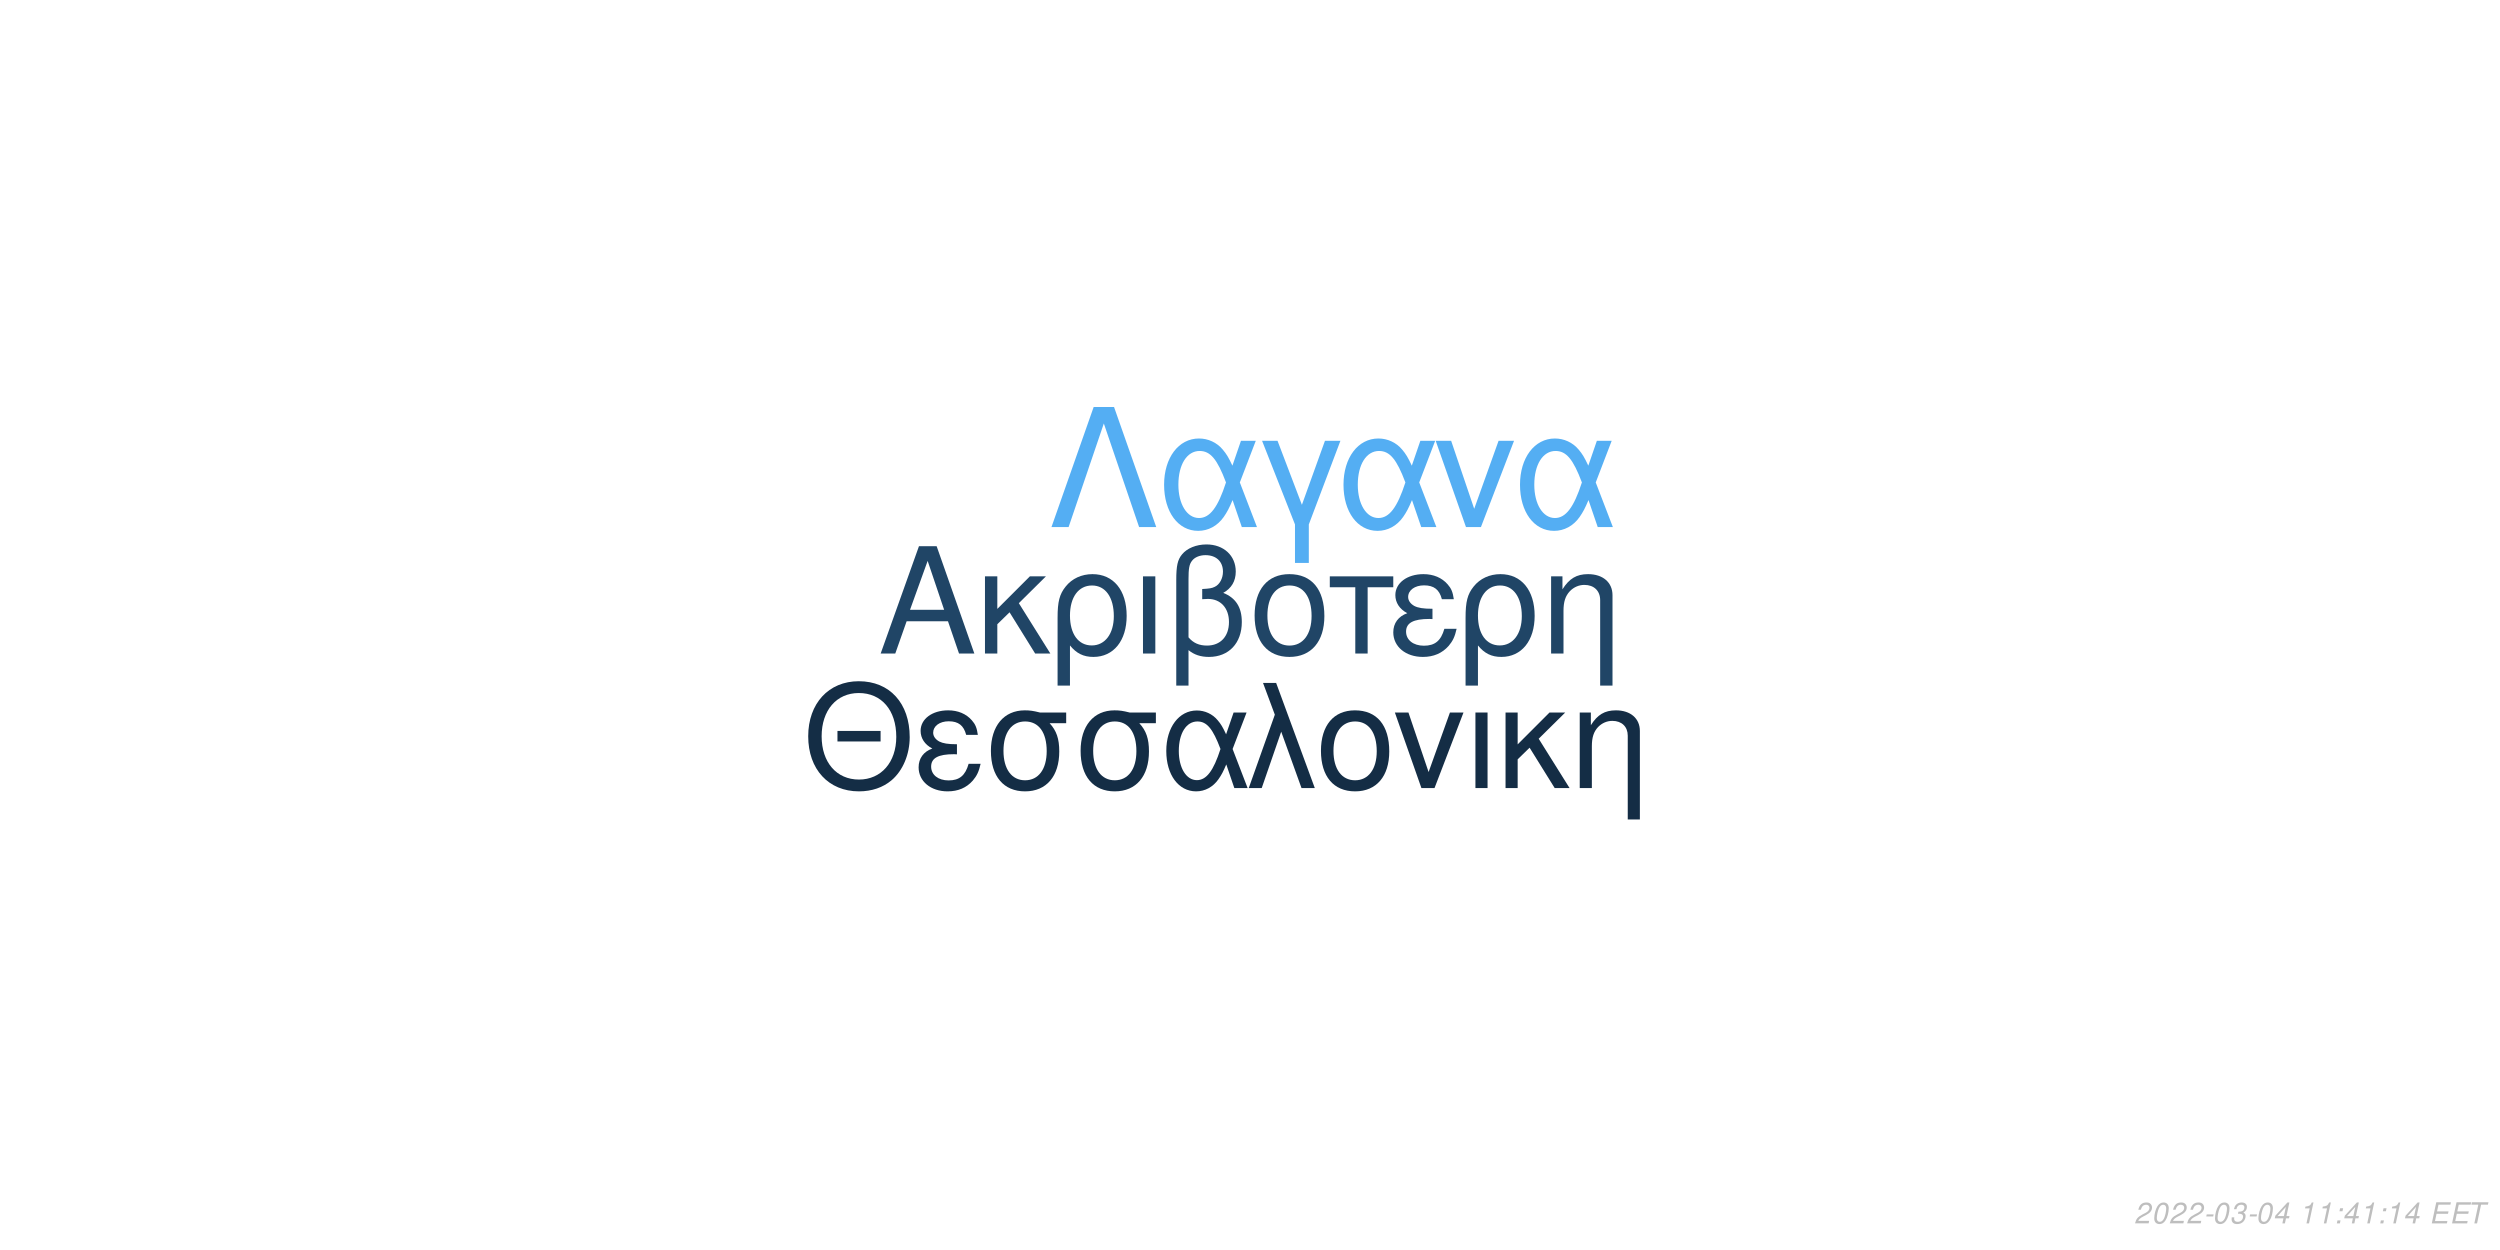
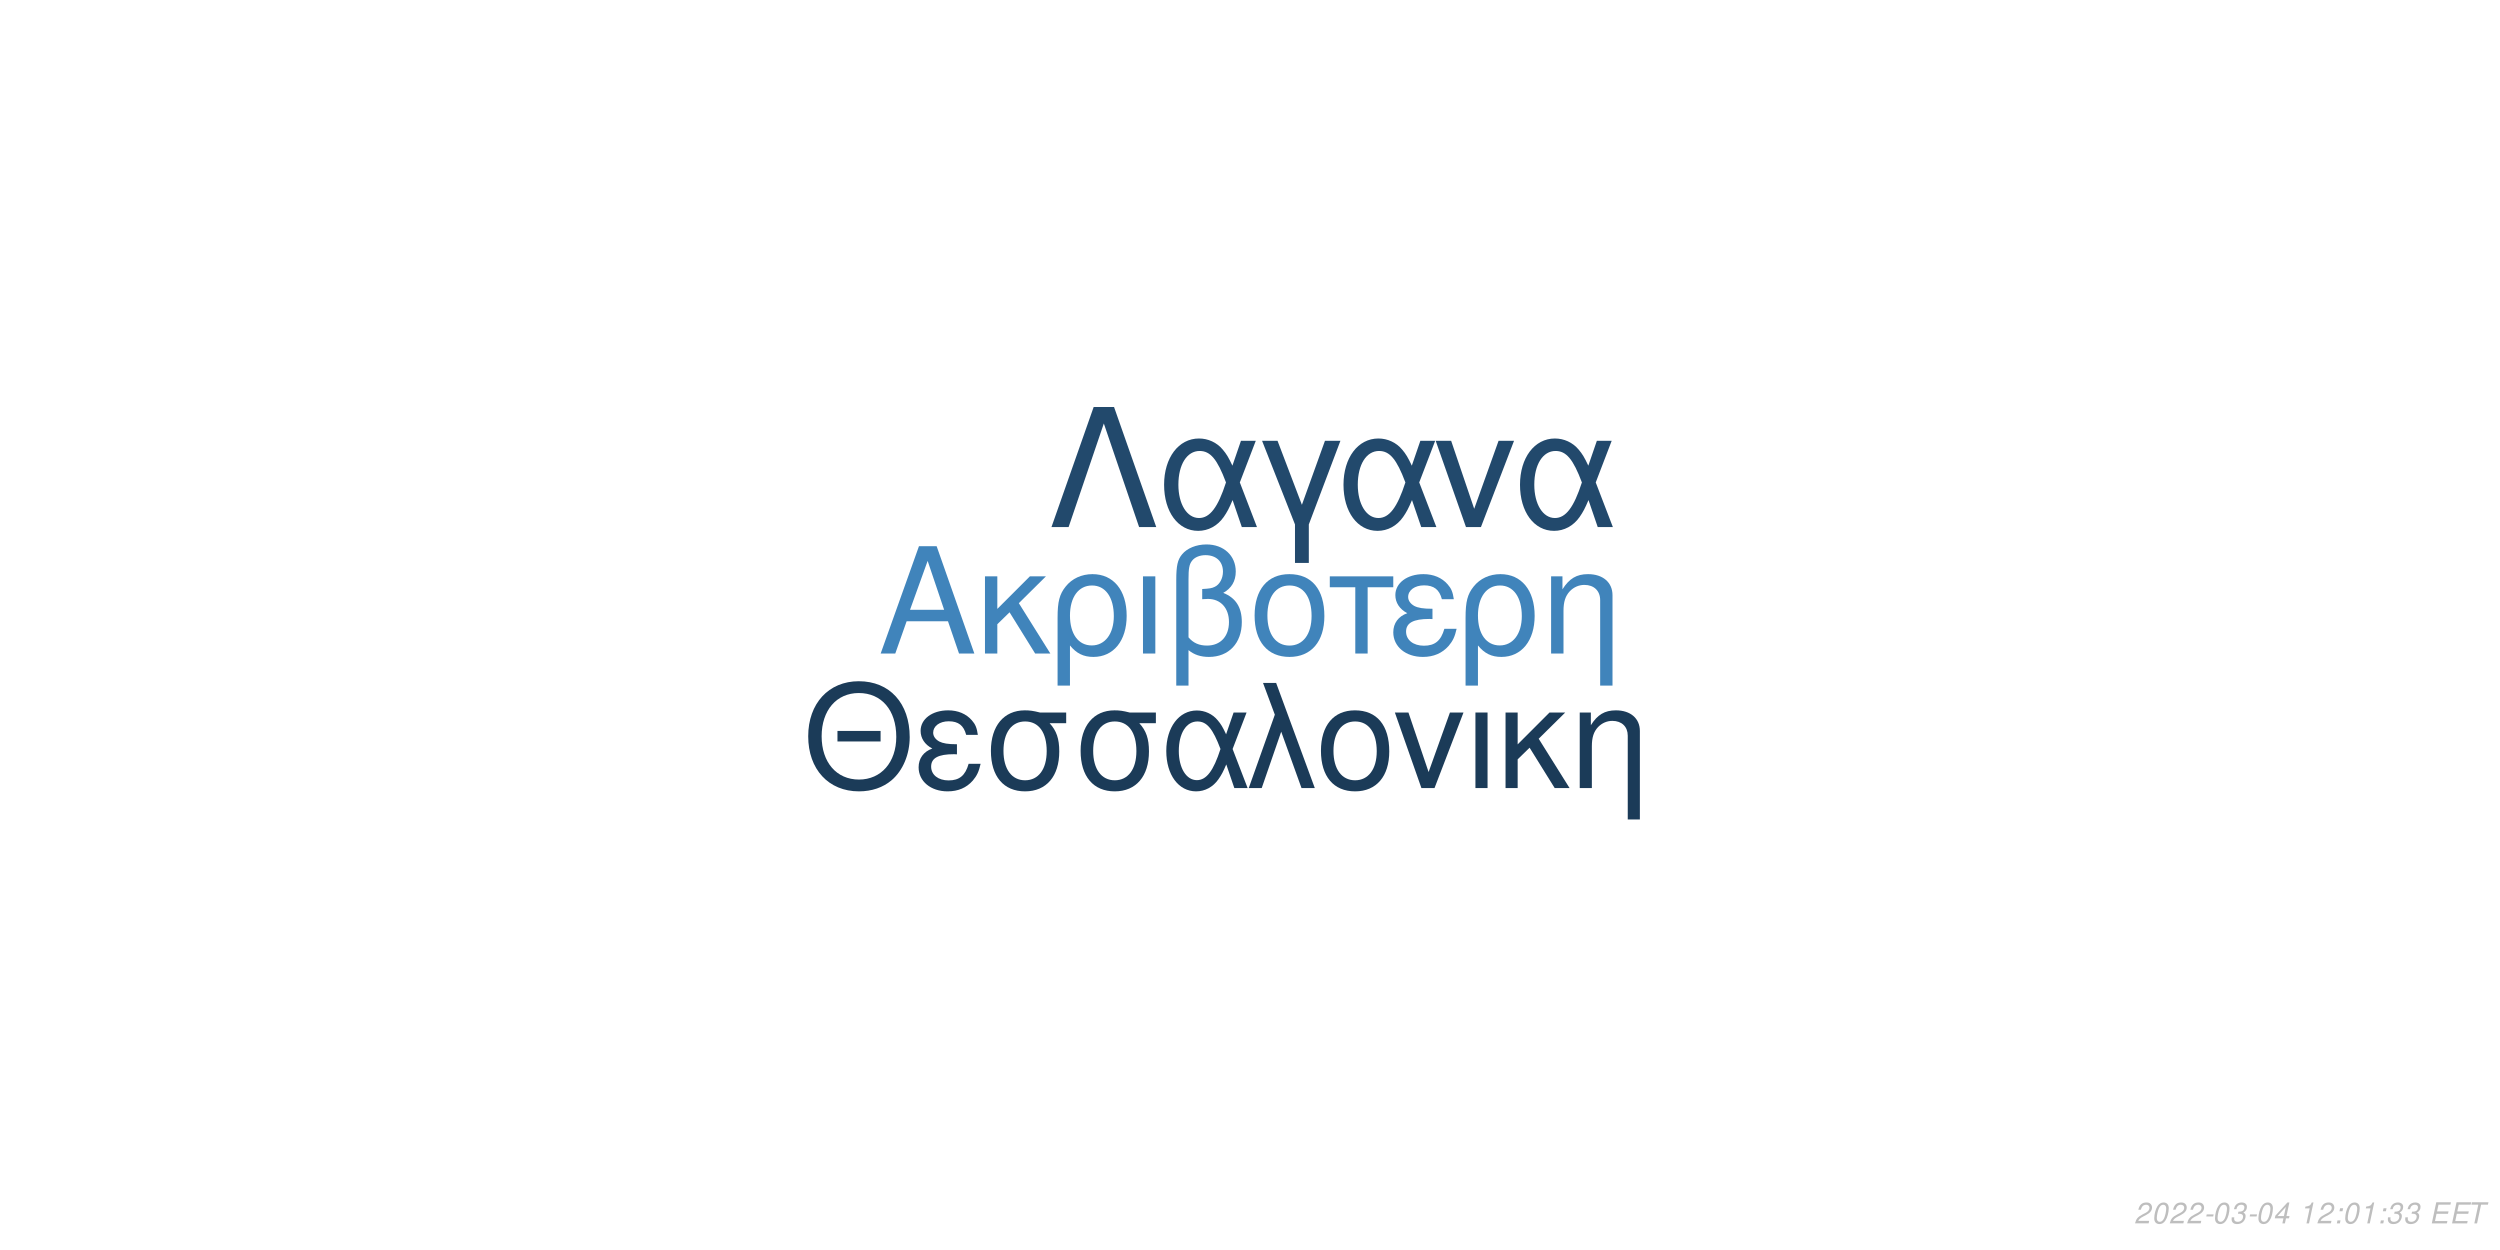
<svg xmlns="http://www.w3.org/2000/svg" xmlns:xlink="http://www.w3.org/1999/xlink" width="864pt" height="432pt" viewBox="0 0 864 432" version="1.1">
  <defs>
    <g>
      <symbol overflow="visible" id="glyph0-0">
        <path style="stroke:none;" d="" />
      </symbol>
      <symbol overflow="visible" id="glyph0-1">
        <path style="stroke:none;" d="M 24.125 -11.141 L 27.938 0 L 33.234 0 L 20.203 -37.094 L 14.094 -37.094 L 0.859 0 L 5.906 0 L 9.828 -11.141 Z M 22.797 -15.109 L 11 -15.109 L 17.094 -32.016 Z M 22.797 -15.109 " />
      </symbol>
      <symbol overflow="visible" id="glyph0-2">
        <path style="stroke:none;" d="M 7.172 -15.422 L 7.172 -26.672 L 2.906 -26.672 L 2.906 0 L 7.172 0 L 7.172 -10.125 L 11.406 -14.25 L 20.25 0 L 25.5 0 L 14.609 -17.406 L 23.969 -26.672 L 18.422 -26.672 Z M 7.172 -15.422 " />
      </symbol>
      <symbol overflow="visible" id="glyph0-3">
        <path style="stroke:none;" d="M 3 11.094 L 7.281 11.094 L 7.281 -2.797 C 9.516 -0.047 11.953 1.172 15.375 1.172 C 22.344 1.172 26.875 -4.422 26.875 -13.031 C 26.875 -21.891 22.297 -27.438 15.062 -27.438 C 11.297 -27.438 7.984 -25.906 5.797 -23.156 C 3.672 -20.516 3 -17.969 3 -12.359 Z M 14.906 -23.516 C 19.547 -23.516 22.438 -19.438 22.438 -12.922 C 22.438 -6.812 19.391 -2.797 14.812 -2.797 C 10.172 -2.797 7.281 -6.766 7.281 -13.125 C 7.281 -19.484 10.234 -23.516 14.906 -23.516 Z M 14.906 -23.516 " />
      </symbol>
      <symbol overflow="visible" id="glyph0-4">
        <path style="stroke:none;" d="M 3.516 0 L 7.781 0 L 7.781 -26.672 L 3.516 -26.672 Z M 3.516 0 " />
      </symbol>
      <symbol overflow="visible" id="glyph0-5">
        <path style="stroke:none;" d="M 4.016 11.094 L 8.25 11.094 L 8.25 -1.172 C 10.172 0.406 12.422 1.172 15.312 1.172 C 22.188 1.172 26.672 -3.609 26.672 -10.891 C 26.672 -15.984 24.578 -19.234 20.25 -20.969 C 23.109 -22.547 24.578 -25.031 24.578 -28.344 C 24.578 -33.844 20.406 -37.703 14.453 -37.703 C 10.938 -37.703 7.734 -36.391 6 -34.25 C 4.484 -32.422 4.016 -30.328 4.016 -25.391 Z M 8.25 -25.656 C 8.25 -29.359 8.5 -30.844 9.469 -32.062 C 10.375 -33.281 12.156 -34 14.094 -34 C 17.812 -34 20.156 -31.812 20.156 -28.297 C 20.156 -25.953 18.984 -23.812 17.297 -23.047 C 16.281 -22.547 15.469 -22.438 12.984 -22.297 L 12.984 -18.781 C 13.734 -18.828 14.344 -18.875 14.969 -18.875 C 19.344 -18.875 22.234 -15.719 22.234 -10.891 C 22.234 -5.906 19.281 -2.75 14.656 -2.75 C 11.953 -2.75 9.922 -3.609 8.25 -5.594 Z M 8.25 -25.656 " />
      </symbol>
      <symbol overflow="visible" id="glyph0-6">
        <path style="stroke:none;" d="M 14.094 -27.438 C 6.562 -27.438 2.094 -22.094 2.094 -13.125 C 2.094 -4.125 6.562 1.172 14.141 1.172 C 21.672 1.172 26.203 -4.172 26.203 -12.922 C 26.203 -22.188 21.828 -27.438 14.094 -27.438 Z M 14.141 -23.516 C 18.938 -23.516 21.781 -19.594 21.781 -12.984 C 21.781 -6.672 18.828 -2.75 14.141 -2.75 C 9.422 -2.75 6.516 -6.672 6.516 -13.125 C 6.516 -19.594 9.422 -23.516 14.141 -23.516 Z M 14.141 -23.516 " />
      </symbol>
      <symbol overflow="visible" id="glyph0-7">
        <path style="stroke:none;" d="M 7.891 0 L 12.156 0 L 12.156 -22.906 L 21.016 -22.906 L 21.016 -26.672 L -0.922 -26.672 L -0.922 -22.906 L 7.891 -22.906 Z M 7.891 0 " />
      </symbol>
      <symbol overflow="visible" id="glyph0-8">
        <path style="stroke:none;" d="M 14.562 -15.469 C 11.344 -15.469 9.562 -15.781 8.297 -16.438 C 6.922 -17.203 6.156 -18.328 6.156 -19.547 C 6.156 -21.891 8.453 -23.562 11.656 -23.562 C 15.062 -23.562 16.953 -22.094 17.812 -18.781 L 21.938 -18.781 C 21.578 -21.266 21.062 -22.5 19.797 -23.922 C 17.812 -26.203 14.906 -27.438 11.453 -27.438 C 5.797 -27.438 1.734 -24.375 1.734 -20.203 C 1.734 -17.609 3.156 -15.375 5.859 -13.938 C 2.797 -12.875 1.016 -10.484 1.016 -7.328 C 1.016 -2.391 5.297 1.172 11.25 1.172 C 14.969 1.172 17.906 -0.109 20.156 -2.641 C 21.578 -4.328 22.297 -5.797 22.906 -8.547 L 18.672 -8.547 C 17.5 -4.422 15.422 -2.703 11.609 -2.703 C 7.938 -2.703 5.438 -4.688 5.438 -7.578 C 5.438 -10.578 7.938 -11.953 13.484 -11.953 C 13.641 -11.953 14.094 -11.953 14.562 -11.906 Z M 14.562 -15.469 " />
      </symbol>
      <symbol overflow="visible" id="glyph0-9">
        <path style="stroke:none;" d="M 3.562 -26.672 L 3.562 0 L 7.844 0 L 7.844 -14.703 C 7.844 -17.906 8.5 -19.891 10.031 -21.531 C 11.406 -22.953 13.188 -23.719 15.062 -23.719 C 18.375 -23.719 20.516 -21.672 20.516 -18.469 L 20.516 11.094 L 24.781 11.094 L 24.781 -20.156 C 24.781 -24.578 21.469 -27.438 16.328 -27.438 C 12.359 -27.438 9.828 -25.906 7.484 -22.188 L 7.484 -26.672 Z M 3.562 -26.672 " />
      </symbol>
      <symbol overflow="visible" id="glyph1-0">
        <path style="stroke:none;" d="" />
      </symbol>
      <symbol overflow="visible" id="glyph1-1">
        <path style="stroke:none;" d="M 26.859 -19.734 L 11.953 -19.734 L 11.953 -16.094 L 26.859 -16.094 Z M 19.328 -36.922 C 8.922 -36.922 1.844 -29.25 1.844 -17.891 C 1.844 -6.484 8.875 1.141 19.391 1.141 C 23.812 1.141 27.703 -0.203 30.641 -2.688 C 34.578 -6.031 36.922 -11.656 36.922 -17.594 C 36.922 -29.297 30 -36.922 19.328 -36.922 Z M 19.328 -32.844 C 27.203 -32.844 32.281 -26.906 32.281 -17.688 C 32.281 -8.922 27.062 -2.938 19.391 -2.938 C 11.609 -2.938 6.484 -8.922 6.484 -17.891 C 6.484 -26.859 11.609 -32.844 19.328 -32.844 Z M 19.328 -32.844 " />
      </symbol>
      <symbol overflow="visible" id="glyph1-2">
        <path style="stroke:none;" d="M 14.25 -15.141 C 11.109 -15.141 9.375 -15.453 8.125 -16.094 C 6.781 -16.844 6.031 -17.938 6.031 -19.141 C 6.031 -21.422 8.266 -23.078 11.406 -23.078 C 14.75 -23.078 16.594 -21.625 17.438 -18.391 L 21.469 -18.391 C 21.125 -20.828 20.625 -22.031 19.391 -23.422 C 17.438 -25.656 14.594 -26.859 11.219 -26.859 C 5.688 -26.859 1.688 -23.875 1.688 -19.781 C 1.688 -17.234 3.094 -15.047 5.734 -13.656 C 2.734 -12.609 1 -10.266 1 -7.172 C 1 -2.344 5.188 1.141 11.016 1.141 C 14.656 1.141 17.547 -0.094 19.734 -2.594 C 21.125 -4.234 21.828 -5.688 22.422 -8.375 L 18.281 -8.375 C 17.141 -4.328 15.094 -2.641 11.359 -2.641 C 7.766 -2.641 5.328 -4.578 5.328 -7.422 C 5.328 -10.359 7.766 -11.703 13.203 -11.703 C 13.359 -11.703 13.797 -11.703 14.25 -11.656 Z M 14.25 -15.141 " />
      </symbol>
      <symbol overflow="visible" id="glyph1-3">
        <path style="stroke:none;" d="M 29 -26.109 L 19.938 -26.109 C 17.594 -26.703 16.438 -26.859 14.703 -26.859 C 7.469 -26.859 2.984 -21.469 2.984 -12.859 C 2.984 -4.031 7.375 1.141 14.797 1.141 C 22.172 1.141 26.609 -4.078 26.609 -12.656 C 26.609 -17.047 25.656 -19.828 23.266 -22.422 L 29 -22.422 Z M 14.797 -23.016 C 19.531 -23.016 22.266 -19.234 22.266 -12.75 C 22.266 -6.531 19.438 -2.688 14.797 -2.688 C 10.172 -2.688 7.328 -6.531 7.328 -12.859 C 7.328 -19.188 10.172 -23.016 14.797 -23.016 Z M 14.797 -23.016 " />
      </symbol>
      <symbol overflow="visible" id="glyph1-4">
        <path style="stroke:none;" d="M 29.344 -26.109 L 24.859 -26.109 L 22.266 -18.578 C 21.125 -21.031 20.484 -22.125 19.328 -23.469 C 17.547 -25.609 14.906 -26.812 12.156 -26.812 C 5.984 -26.812 1.594 -20.984 1.594 -12.812 C 1.594 -4.578 5.828 1.141 11.906 1.141 C 14.953 1.141 17.734 -0.344 19.625 -3.047 C 20.672 -4.531 21.281 -5.688 22.328 -8.172 L 25.109 0 L 29.703 0 L 24.516 -13.5 Z M 20.328 -13.5 C 17.891 -5.922 15.453 -2.734 12.156 -2.734 C 8.516 -2.734 5.922 -6.922 5.922 -12.812 C 5.922 -18.938 8.516 -23.016 12.359 -23.016 C 15.594 -23.016 17.688 -20.531 20.328 -13.5 Z M 20.328 -13.5 " />
      </symbol>
      <symbol overflow="visible" id="glyph1-5">
        <path style="stroke:none;" d="M 1.094 0 L 5.578 0 L 12.312 -19.484 L 19.328 0 L 23.922 0 L 10.562 -36.328 L 6.031 -36.328 L 10.109 -25.359 Z M 1.094 0 " />
      </symbol>
      <symbol overflow="visible" id="glyph1-6">
        <path style="stroke:none;" d="M 13.797 -26.859 C 6.422 -26.859 2.047 -21.625 2.047 -12.859 C 2.047 -4.031 6.422 1.141 13.859 1.141 C 21.234 1.141 25.656 -4.078 25.656 -12.656 C 25.656 -21.719 21.375 -26.859 13.797 -26.859 Z M 13.859 -23.016 C 18.531 -23.016 21.328 -19.188 21.328 -12.703 C 21.328 -6.531 18.438 -2.688 13.859 -2.688 C 9.219 -2.688 6.375 -6.531 6.375 -12.859 C 6.375 -19.188 9.219 -23.016 13.859 -23.016 Z M 13.859 -23.016 " />
      </symbol>
      <symbol overflow="visible" id="glyph1-7">
        <path style="stroke:none;" d="M 14.297 0 L 24.312 -26.109 L 19.625 -26.109 L 12.25 -5.531 L 5.281 -26.109 L 0.594 -26.109 L 9.766 0 Z M 14.297 0 " />
      </symbol>
      <symbol overflow="visible" id="glyph1-8">
        <path style="stroke:none;" d="M 3.438 0 L 7.625 0 L 7.625 -26.109 L 3.438 -26.109 Z M 3.438 0 " />
      </symbol>
      <symbol overflow="visible" id="glyph1-9">
        <path style="stroke:none;" d="M 7.031 -15.094 L 7.031 -26.109 L 2.844 -26.109 L 2.844 0 L 7.031 0 L 7.031 -9.922 L 11.156 -13.953 L 19.828 0 L 24.969 0 L 14.297 -17.047 L 23.469 -26.109 L 18.031 -26.109 Z M 7.031 -15.094 " />
      </symbol>
      <symbol overflow="visible" id="glyph1-10">
        <path style="stroke:none;" d="M 3.484 -26.109 L 3.484 0 L 7.672 0 L 7.672 -14.406 C 7.672 -17.547 8.328 -19.484 9.812 -21.078 C 11.156 -22.469 12.906 -23.219 14.75 -23.219 C 17.984 -23.219 20.078 -21.234 20.078 -18.094 L 20.078 10.859 L 24.266 10.859 L 24.266 -19.734 C 24.266 -24.062 21.031 -26.859 16 -26.859 C 12.109 -26.859 9.609 -25.359 7.328 -21.719 L 7.328 -26.109 Z M 3.484 -26.109 " />
      </symbol>
      <symbol overflow="visible" id="glyph2-0">
        <path style="stroke:none;" d="" />
      </symbol>
      <symbol overflow="visible" id="glyph2-1">
        <path style="stroke:none;" d="M 22.531 -41.484 L 15.484 -41.484 L 0.906 0 L 6.828 0 L 19 -35.797 L 31.188 0 L 37.109 0 Z M 22.531 -41.484 " />
      </symbol>
      <symbol overflow="visible" id="glyph2-2">
        <path style="stroke:none;" d="M 33.516 -29.812 L 28.391 -29.812 L 25.438 -21.219 C 24.125 -24.016 23.391 -25.266 22.078 -26.797 C 20.031 -29.25 17.016 -30.609 13.891 -30.609 C 6.828 -30.609 1.828 -23.953 1.828 -14.625 C 1.828 -5.234 6.656 1.312 13.594 1.312 C 17.078 1.312 20.266 -0.391 22.422 -3.469 C 23.609 -5.172 24.297 -6.484 25.5 -9.328 L 28.688 0 L 33.922 0 L 28 -15.422 Z M 23.219 -15.422 C 20.422 -6.766 17.641 -3.125 13.891 -3.125 C 9.734 -3.125 6.766 -7.906 6.766 -14.625 C 6.766 -21.625 9.734 -26.297 14.109 -26.297 C 17.812 -26.297 20.203 -23.453 23.219 -15.422 Z M 23.219 -15.422 " />
      </symbol>
      <symbol overflow="visible" id="glyph2-3">
        <path style="stroke:none;" d="M 12.062 12.406 L 16.844 12.406 L 16.844 -0.906 L 27.766 -29.812 L 22.422 -29.812 L 14.453 -7.688 L 6.031 -29.812 L 0.688 -29.812 L 12.062 -0.906 Z M 12.062 12.406 " />
      </symbol>
      <symbol overflow="visible" id="glyph2-4">
        <path style="stroke:none;" d="M 16.328 0 L 27.766 -29.812 L 22.422 -29.812 L 14 -6.312 L 6.031 -29.812 L 0.688 -29.812 L 11.156 0 Z M 16.328 0 " />
      </symbol>
      <symbol overflow="visible" id="glyph3-0">
        <path style="stroke:none;" d="" />
      </symbol>
      <symbol overflow="visible" id="glyph3-1">
        <path style="stroke:none;" d="M 5.234 -0.875 L 1.469 -0.875 C 1.641 -1.375 2.203 -1.891 3.109 -2.344 L 4.234 -2.938 C 5.562 -3.625 6.219 -4.469 6.219 -5.484 C 6.219 -5.938 6.062 -6.359 5.797 -6.656 C 5.469 -7.047 4.984 -7.234 4.312 -7.234 C 2.766 -7.234 1.891 -6.453 1.484 -4.734 L 2.375 -4.734 C 2.484 -5.188 2.609 -5.484 2.797 -5.75 C 3.094 -6.203 3.609 -6.453 4.188 -6.453 C 4.891 -6.453 5.344 -6.031 5.344 -5.375 C 5.344 -4.703 4.859 -4.094 4.016 -3.656 L 2.984 -3.125 C 1.234 -2.188 0.797 -1.656 0.344 -0.016 L 5.047 -0.016 Z M 5.234 -0.875 " />
      </symbol>
      <symbol overflow="visible" id="glyph3-2">
        <path style="stroke:none;" d="M 4.203 -7.234 C 3.375 -7.234 2.688 -6.812 2.125 -5.984 C 1.484 -5.047 0.984 -3.188 0.984 -1.734 C 0.984 -1.109 1.172 -0.562 1.484 -0.266 C 1.797 0.047 2.281 0.234 2.766 0.234 C 3.625 0.234 4.281 -0.156 4.859 -1.016 C 5.516 -1.953 6 -3.797 6 -5.266 C 6 -6.5 5.328 -7.234 4.203 -7.234 Z M 4.094 -6.453 C 4.734 -6.453 5.125 -5.984 5.125 -5.156 C 5.125 -4.203 4.781 -2.625 4.406 -1.812 C 3.984 -0.938 3.516 -0.547 2.875 -0.547 C 2.25 -0.547 1.875 -1.031 1.875 -1.828 C 1.875 -2.797 2.203 -4.344 2.594 -5.203 C 2.984 -6.047 3.453 -6.453 4.094 -6.453 Z M 4.094 -6.453 " />
      </symbol>
      <symbol overflow="visible" id="glyph3-3">
        <path style="stroke:none;" d="M 3.516 -3.125 L 1.125 -3.125 L 0.969 -2.406 L 3.359 -2.406 Z M 3.516 -3.125 " />
      </symbol>
      <symbol overflow="visible" id="glyph3-4">
        <path style="stroke:none;" d="M 2.922 -3.312 C 3.125 -3.344 3.234 -3.344 3.375 -3.344 C 4.203 -3.344 4.688 -3 4.688 -2.406 C 4.688 -1.312 3.906 -0.547 2.781 -0.547 C 2.047 -0.547 1.594 -0.938 1.594 -1.562 C 1.594 -1.719 1.609 -1.844 1.656 -2.094 L 0.766 -2.094 C 0.734 -1.797 0.719 -1.641 0.719 -1.469 C 0.719 -0.375 1.406 0.234 2.641 0.234 C 3.547 0.234 4.297 -0.078 4.812 -0.656 C 5.266 -1.156 5.562 -1.875 5.562 -2.547 C 5.562 -3.125 5.344 -3.453 4.797 -3.734 C 5.641 -4.234 6.016 -4.844 6.016 -5.734 C 6.016 -6.656 5.312 -7.234 4.203 -7.234 C 3.375 -7.234 2.672 -6.938 2.188 -6.375 C 1.891 -6.031 1.703 -5.641 1.516 -4.906 L 2.391 -4.906 C 2.5 -5.359 2.594 -5.594 2.734 -5.812 C 3.047 -6.234 3.516 -6.453 4.078 -6.453 C 4.734 -6.453 5.141 -6.125 5.141 -5.578 C 5.141 -5.188 5.016 -4.797 4.797 -4.547 C 4.516 -4.234 4 -4.062 3.266 -4.062 L 3.078 -4.062 Z M 2.922 -3.312 " />
      </symbol>
      <symbol overflow="visible" id="glyph3-5">
        <path style="stroke:none;" d="M 3.625 -1.75 L 3.266 0 L 4.141 0 L 4.516 -1.75 L 5.562 -1.75 L 5.734 -2.531 L 4.688 -2.531 L 5.688 -7.234 L 5.016 -7.234 L 0.844 -2.672 L 0.641 -1.75 Z M 3.797 -2.531 L 1.594 -2.531 L 4.469 -5.703 Z M 3.797 -2.531 " />
      </symbol>
      <symbol overflow="visible" id="glyph3-6">
        <path style="stroke:none;" d="" />
      </symbol>
      <symbol overflow="visible" id="glyph3-7">
        <path style="stroke:none;" d="M 3.703 -5.188 L 2.594 0 L 3.469 0 L 5.016 -7.234 L 4.438 -7.234 C 3.906 -6.156 3.688 -6.016 2.234 -5.812 L 2.109 -5.188 Z M 3.703 -5.188 " />
      </symbol>
      <symbol overflow="visible" id="glyph3-8">
        <path style="stroke:none;" d="M 2.359 -1.031 L 1.312 -1.031 L 1.094 0 L 2.141 0 Z M 3.266 -5.234 L 2.219 -5.234 L 2 -4.203 L 3.047 -4.203 Z M 3.266 -5.234 " />
      </symbol>
      <symbol overflow="visible" id="glyph3-9">
        <path style="stroke:none;" d="M 2.547 -3.312 L 6.5 -3.312 L 6.688 -4.141 L 2.719 -4.141 L 3.219 -6.469 L 7.344 -6.469 L 7.516 -7.297 L 2.453 -7.297 L 0.906 0 L 6.125 0 L 6.297 -0.812 L 2.016 -0.812 Z M 2.547 -3.312 " />
      </symbol>
      <symbol overflow="visible" id="glyph3-10">
        <path style="stroke:none;" d="M 4.938 -6.469 L 7.312 -6.469 L 7.484 -7.297 L 1.75 -7.297 L 1.578 -6.469 L 3.984 -6.469 L 2.609 0 L 3.547 0 Z M 4.938 -6.469 " />
      </symbol>
    </g>
  </defs>
  <g id="surface1">
    <rect x="0" y="0" width="864" height="432" style="fill:rgb(100%,100%,100%);fill-opacity:1;stroke:none;" />
-     <g style="fill:rgb(12.549%,27.059%,40%);fill-opacity:1;">
+     <g style="fill:rgb(25.098%,51.765%,73.333%);fill-opacity:1;">
      <use xlink:href="#glyph0-1" x="303.5" y="225.861" />
      <use xlink:href="#glyph0-2" x="337.5" y="225.861" />
      <use xlink:href="#glyph0-3" x="362.5" y="225.861" />
      <use xlink:href="#glyph0-4" x="391.5" y="225.861" />
      <use xlink:href="#glyph0-5" x="402.5" y="225.861" />
      <use xlink:href="#glyph0-6" x="431.5" y="225.861" />
      <use xlink:href="#glyph0-7" x="460.5" y="225.861" />
      <use xlink:href="#glyph0-8" x="480.5" y="225.861" />
      <use xlink:href="#glyph0-3" x="503.5" y="225.861" />
      <use xlink:href="#glyph0-9" x="532.5" y="225.861" />
    </g>
-     <g style="fill:rgb(7.843%,17.647%,27.059%);fill-opacity:1;">
+     <g style="fill:rgb(10.588%,23.137%,34.51%);fill-opacity:1;">
      <use xlink:href="#glyph1-1" x="277.473" y="272.354" />
      <use xlink:href="#glyph1-2" x="316.473" y="272.354" />
      <use xlink:href="#glyph1-3" x="339.473" y="272.354" />
      <use xlink:href="#glyph1-3" x="370.473" y="272.354" />
      <use xlink:href="#glyph1-4" x="401.473" y="272.354" />
      <use xlink:href="#glyph1-5" x="430.473" y="272.354" />
      <use xlink:href="#glyph1-6" x="454.473" y="272.354" />
      <use xlink:href="#glyph1-7" x="481.473" y="272.354" />
      <use xlink:href="#glyph1-8" x="506.473" y="272.354" />
      <use xlink:href="#glyph1-9" x="517.473" y="272.354" />
      <use xlink:href="#glyph1-10" x="542.473" y="272.354" />
    </g>
-     <g style="fill:rgb(32.941%,68.235%,95.294%);fill-opacity:1;">
+     <g style="fill:rgb(13.333%,28.627%,42.353%);fill-opacity:1;">
      <use xlink:href="#glyph2-1" x="362.484" y="182.152" />
      <use xlink:href="#glyph2-2" x="400.484" y="182.152" />
      <use xlink:href="#glyph2-3" x="435.484" y="182.152" />
      <use xlink:href="#glyph2-2" x="462.484" y="182.152" />
      <use xlink:href="#glyph2-4" x="495.484" y="182.152" />
      <use xlink:href="#glyph2-2" x="523.484" y="182.152" />
    </g>
    <g style="fill:rgb(74.51%,74.51%,74.51%);fill-opacity:1;">
      <use xlink:href="#glyph3-1" x="737.52" y="422.81" />
      <use xlink:href="#glyph3-2" x="743.52" y="422.81" />
      <use xlink:href="#glyph3-1" x="749.52" y="422.81" />
      <use xlink:href="#glyph3-1" x="755.52" y="422.81" />
      <use xlink:href="#glyph3-3" x="761.52" y="422.81" />
      <use xlink:href="#glyph3-2" x="764.52" y="422.81" />
      <use xlink:href="#glyph3-4" x="770.52" y="422.81" />
      <use xlink:href="#glyph3-3" x="776.52" y="422.81" />
      <use xlink:href="#glyph3-2" x="779.52" y="422.81" />
      <use xlink:href="#glyph3-5" x="785.52" y="422.81" />
      <use xlink:href="#glyph3-6" x="791.52" y="422.81" />
      <use xlink:href="#glyph3-7" x="794.52" y="422.81" />
-       <use xlink:href="#glyph3-7" x="800.52" y="422.81" />
+       <use xlink:href="#glyph3-1" x="800.52" y="422.81" />
      <use xlink:href="#glyph3-8" x="806.52" y="422.81" />
-       <use xlink:href="#glyph3-5" x="809.52" y="422.81" />
+       <use xlink:href="#glyph3-2" x="809.52" y="422.81" />
      <use xlink:href="#glyph3-7" x="815.52" y="422.81" />
      <use xlink:href="#glyph3-8" x="821.52" y="422.81" />
-       <use xlink:href="#glyph3-7" x="824.52" y="422.81" />
-       <use xlink:href="#glyph3-5" x="830.52" y="422.81" />
+       <use xlink:href="#glyph3-4" x="824.52" y="422.81" />
+       <use xlink:href="#glyph3-4" x="830.52" y="422.81" />
      <use xlink:href="#glyph3-6" x="836.52" y="422.81" />
      <use xlink:href="#glyph3-9" x="839.52" y="422.81" />
      <use xlink:href="#glyph3-9" x="846.52" y="422.81" />
      <use xlink:href="#glyph3-10" x="852.52" y="422.81" />
    </g>
  </g>
</svg>
